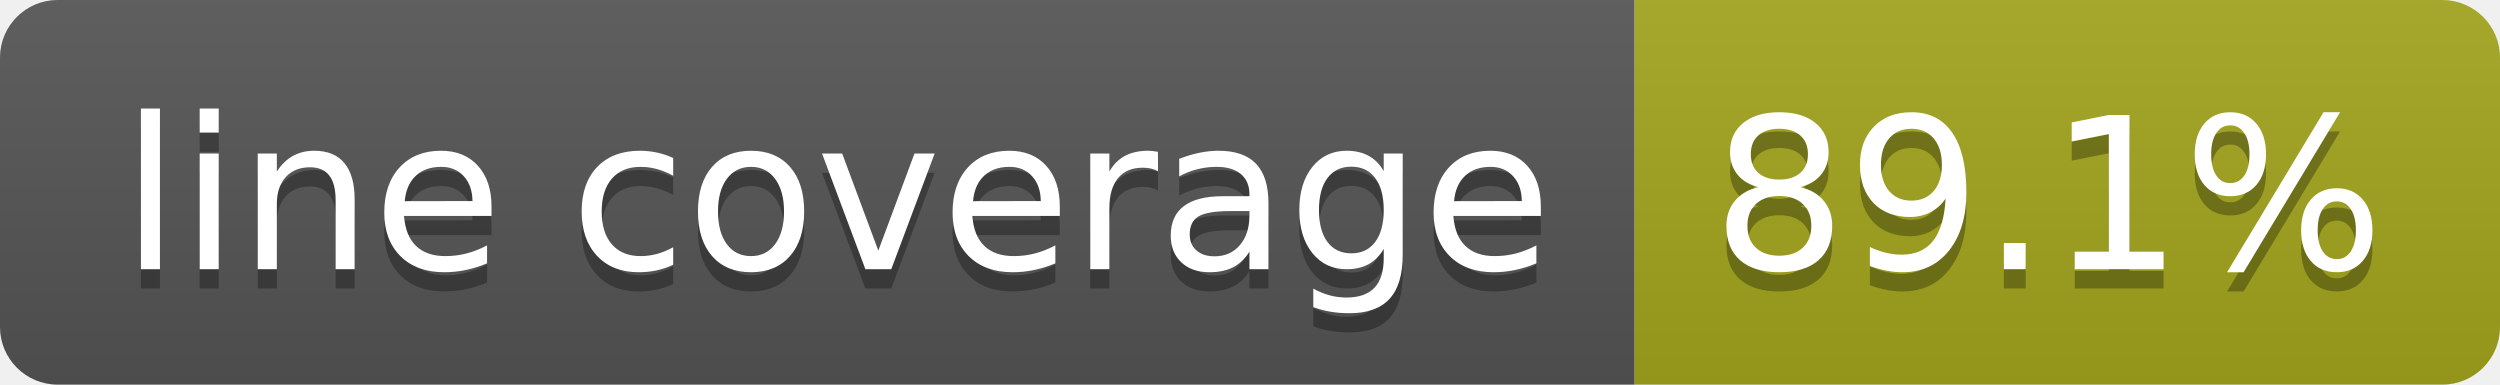
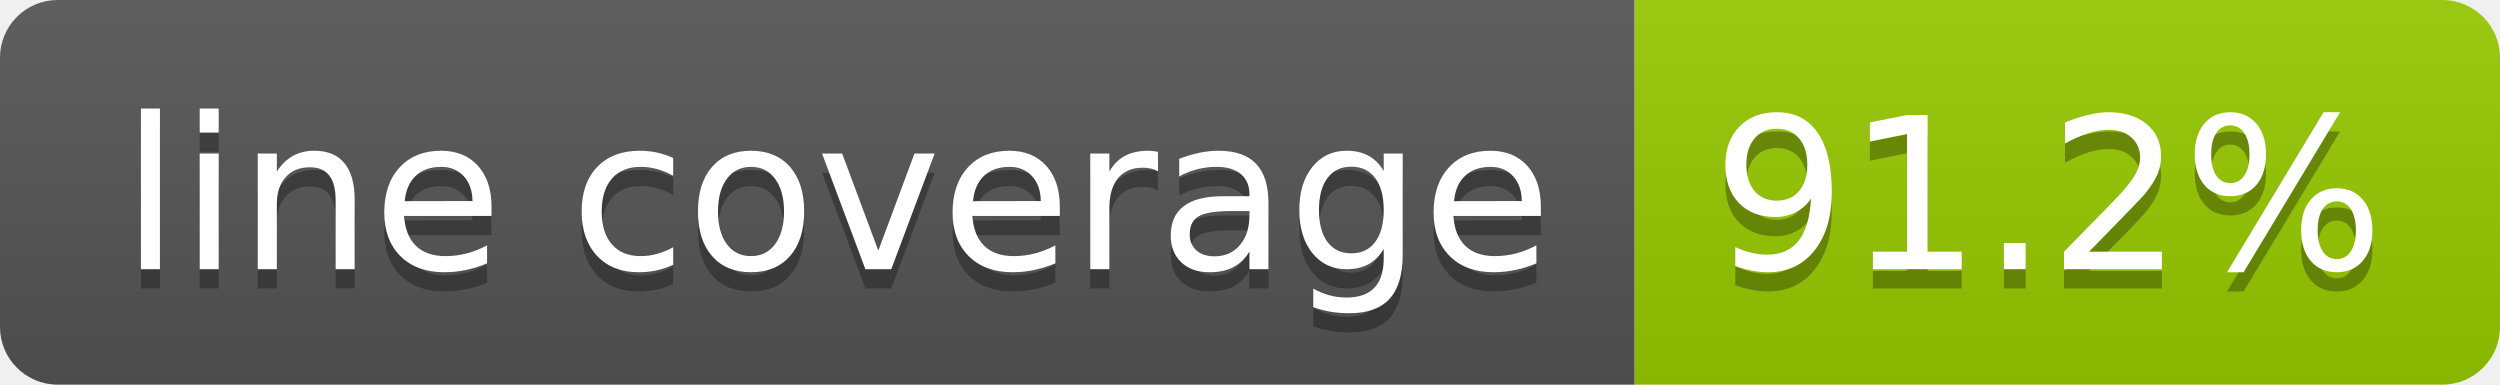
- <svg xmlns="http://www.w3.org/2000/svg" width="130" height="20" role="img" aria-label="line coverage: 89.1%">
+ <svg xmlns="http://www.w3.org/2000/svg" width="130" height="20" role="img" aria-label="line coverage: 91.2%">
  <linearGradient id="s" x2="0" y2="100%">
    <stop offset="0" stop-color="#bbb" stop-opacity=".1" />
    <stop offset="1" stop-opacity=".1" />
  </linearGradient>
  <clipPath id="r">
    <rect width="130" height="20" rx="3" fill="#fff" />
  </clipPath>
  <g clip-path="url(#r)">
    <rect width="85" height="20" fill="#555" />
-     <rect x="85" width="45" height="20" fill="#a4a61d" />
+     <rect x="85" width="45" height="20" fill="#97ca00" />
    <rect width="130" height="20" fill="url(#s)" />
  </g>
  <g fill="#fff" text-anchor="middle" font-family="Verdana,Geneva,DejaVu Sans,sans-serif" text-rendering="geometricPrecision" font-size="110">
    <text aria-hidden="true" x="435" y="150" fill="#010101" fill-opacity=".3" transform="scale(.1)" textLength="745">line coverage</text>
    <text x="435" y="140" transform="scale(.1)" fill="#fff" textLength="745">line coverage</text>
-     <text aria-hidden="true" x="1065" y="150" fill="#010101" fill-opacity=".3" transform="scale(.1)" textLength="350">89.1%</text>
-     <text x="1065" y="140" transform="scale(.1)" fill="#fff" textLength="350">89.1%</text>
+     <text aria-hidden="true" x="1065" y="150" fill="#010101" fill-opacity=".3" transform="scale(.1)" textLength="350">91.2%</text>
+     <text x="1065" y="140" transform="scale(.1)" fill="#fff" textLength="350">91.2%</text>
  </g>
</svg>
